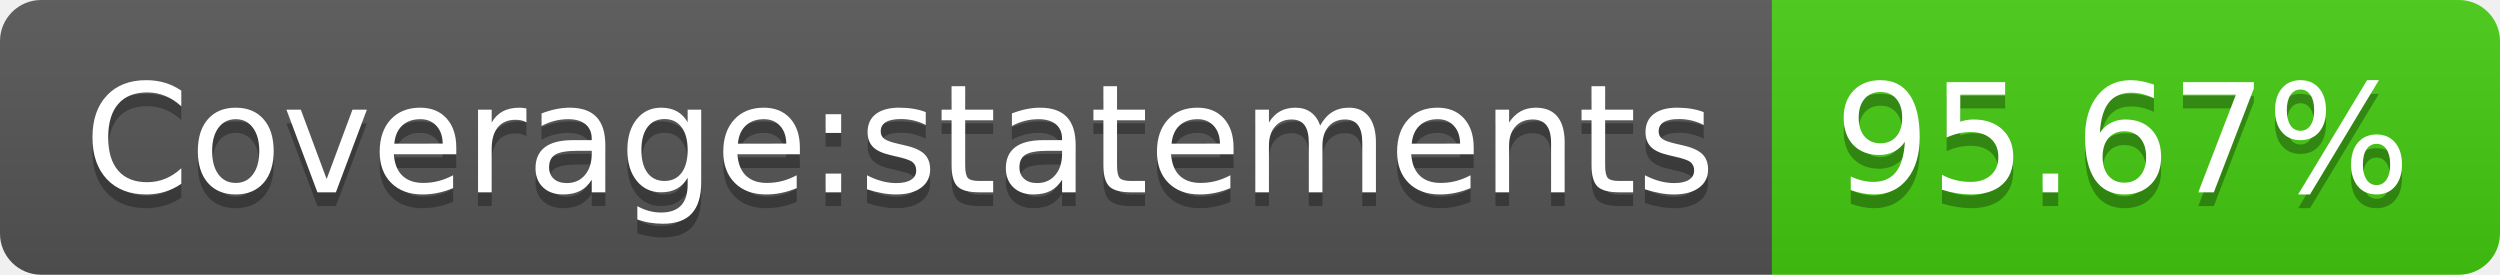
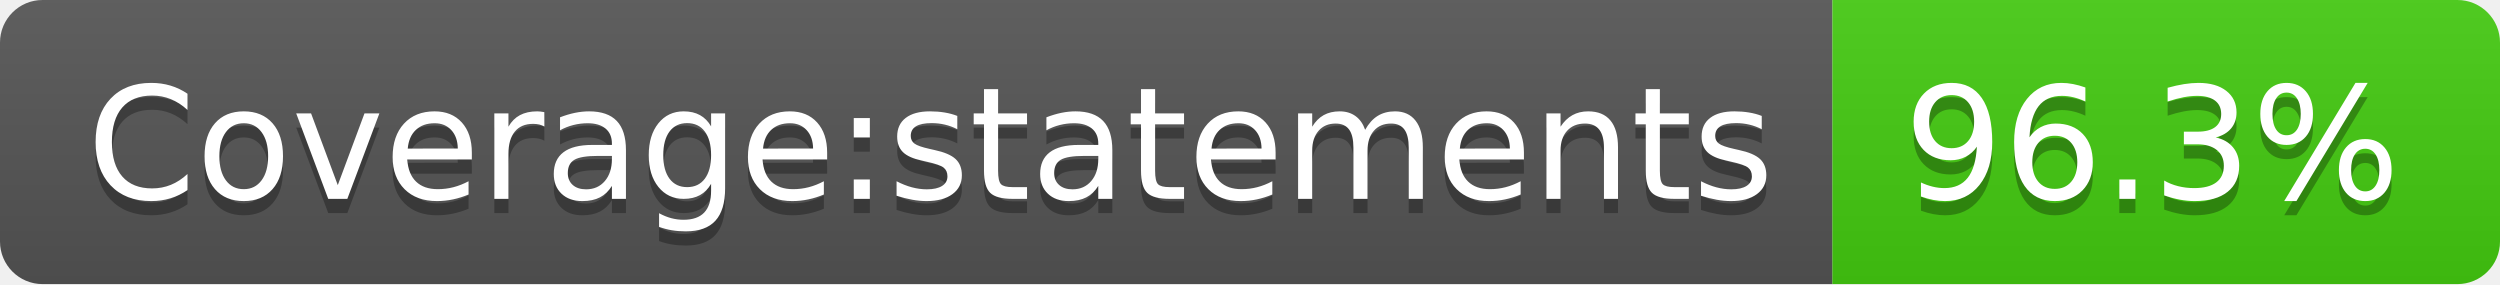
- <svg xmlns="http://www.w3.org/2000/svg" width="182" height="20" role="img" aria-label="Coverage:statements: 95.67%">
+ <svg xmlns="http://www.w3.org/2000/svg" width="176" height="20" role="img" aria-label="Coverage:statements: 96.3%">
  <linearGradient id="s" x2="0" y2="100%">
    <stop offset="0" stop-color="#bbb" stop-opacity=".1" />
    <stop offset="1" stop-opacity=".1" />
  </linearGradient>
  <clipPath id="r">
-     <rect width="182" height="20" rx="3" fill="#fff" />
+     <rect width="176" height="20" rx="3" fill="#fff" />
  </clipPath>
  <g clip-path="url(#r)">
    <rect width="129" height="20" fill="#555" />
-     <rect x="129" width="53" height="20" fill="#4c1" />
-     <rect width="182" height="20" fill="url(#s)" />
+     <rect x="129" width="47" height="20" fill="#4c1" />
+     <rect width="176" height="20" fill="url(#s)" />
  </g>
  <g fill="#fff" text-anchor="middle" font-family="Verdana,Geneva,DejaVu Sans,sans-serif" text-rendering="geometricPrecision" font-size="110">
    <text aria-hidden="true" x="655" y="150" fill="#010101" fill-opacity=".3" transform="scale(.1)" textLength="1190">Coverage:statements</text>
    <text x="655" y="140" transform="scale(.1)" fill="#fff" textLength="1190">Coverage:statements</text>
-     <text aria-hidden="true" x="1545" y="150" fill="#010101" fill-opacity=".3" transform="scale(.1)" textLength="430">95.67%</text>
-     <text x="1545" y="140" transform="scale(.1)" fill="#fff" textLength="430">95.67%</text>
+     <text aria-hidden="true" x="1515" y="150" fill="#010101" fill-opacity=".3" transform="scale(.1)" textLength="370">96.3%</text>
+     <text x="1515" y="140" transform="scale(.1)" fill="#fff" textLength="370">96.3%</text>
  </g>
</svg>
